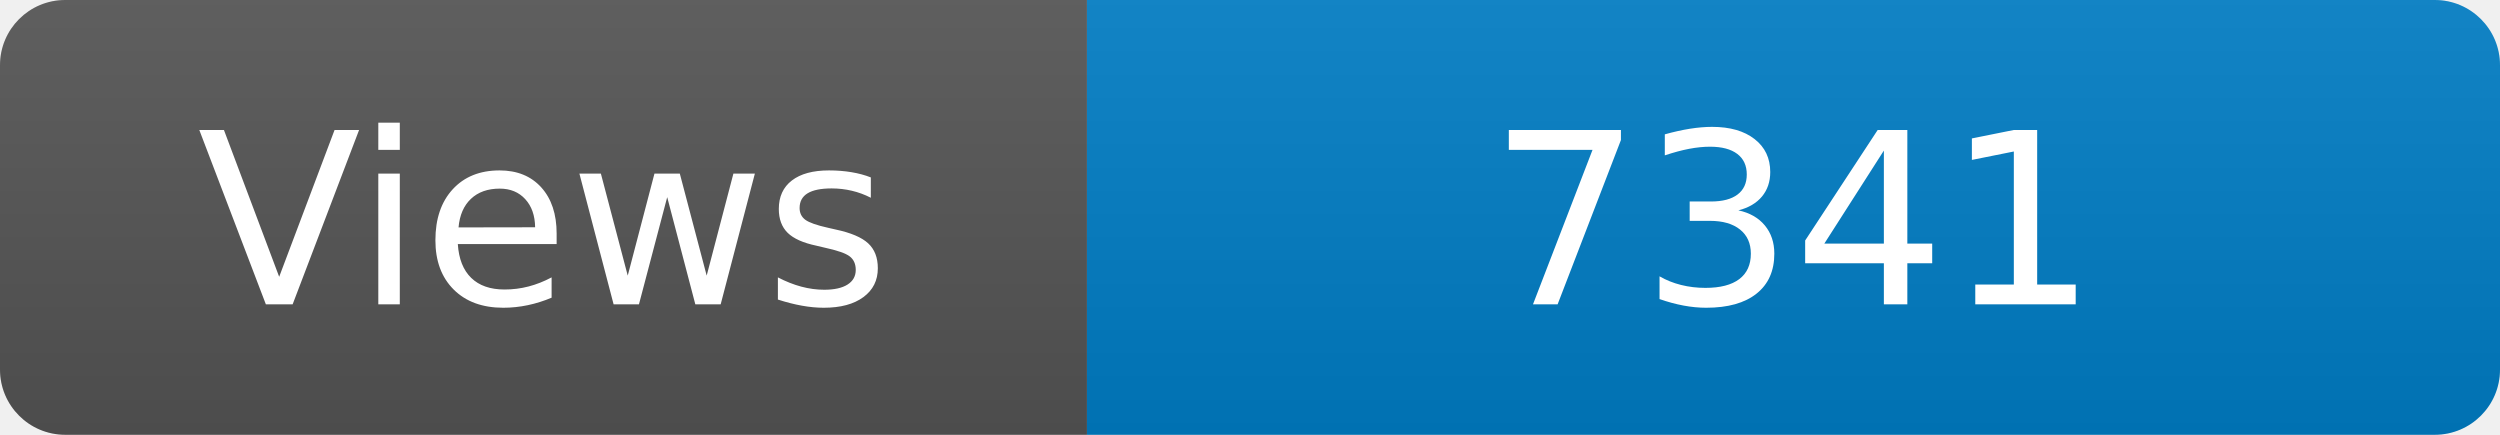
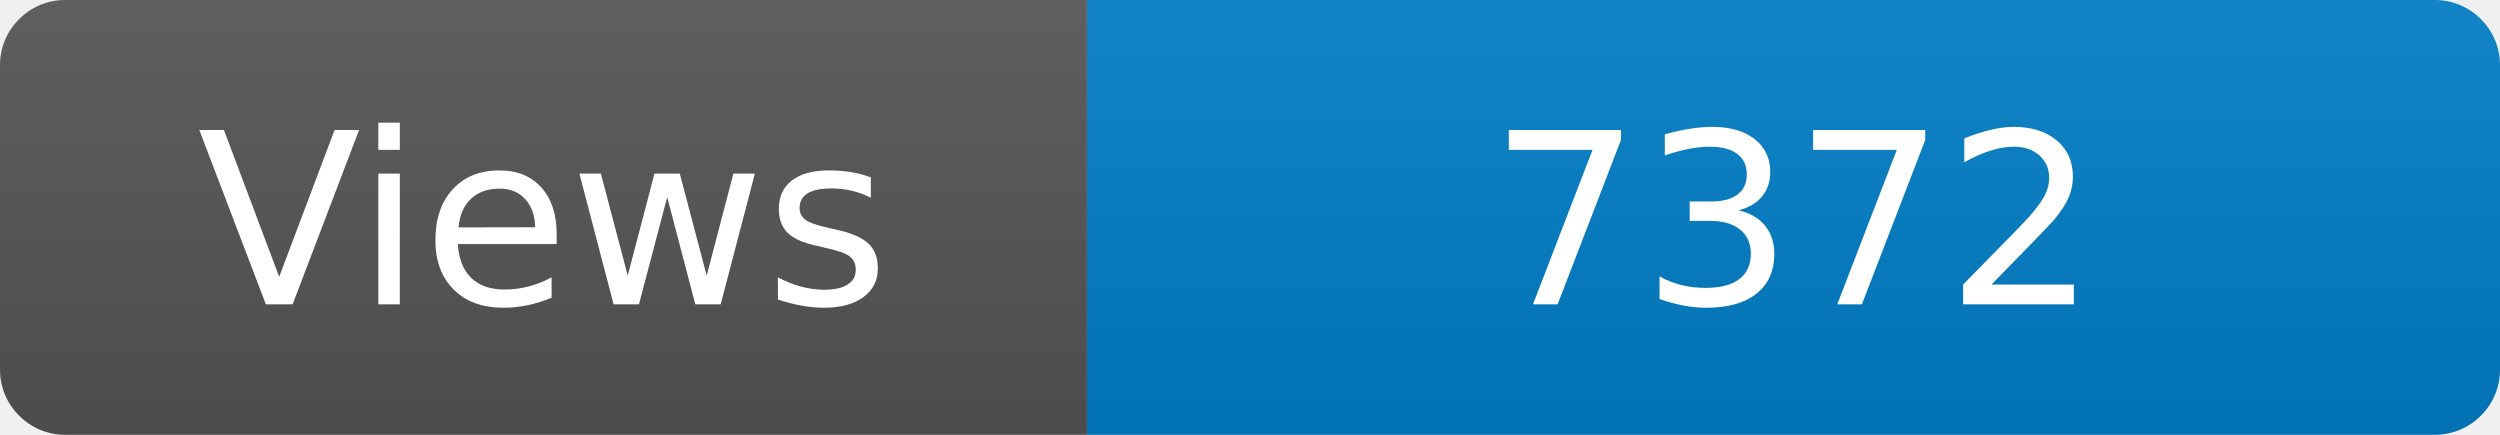
<svg xmlns="http://www.w3.org/2000/svg" width="115" height="20" role="img" aria-label="Maintained?: yes">
  <linearGradient id="s" x2="0" y2="100%">
    <stop offset="0" stop-color="#bbb" stop-opacity=".1" />
    <stop offset="1" stop-opacity=".1" />
  </linearGradient>
  <clipPath id="r">
    <rect width="115" height="20" rx="3" fill="#fff" />
  </clipPath>
  <g clip-path="url(#r)">
    <rect width="50" height="20" fill="#555" />
    <rect x="50" width="160" height="20" fill="#007ec6" />
    <rect width="115" height="20" fill="url(#s)" />
  </g>
  <g fill="#fff" text-anchor="middle" font-family="Verdana,Geneva,DejaVu Sans,sans-serif" font-size="110">
    <text x="250" y="140" transform="scale(.1)" fill="#fff">Views</text>
-     <text x="825" y="140" transform="scale(.1)" fill="#fff">7341</text>
+     <text x="825" y="140" transform="scale(.1)" fill="#fff">7372</text>
  </g>
</svg>
